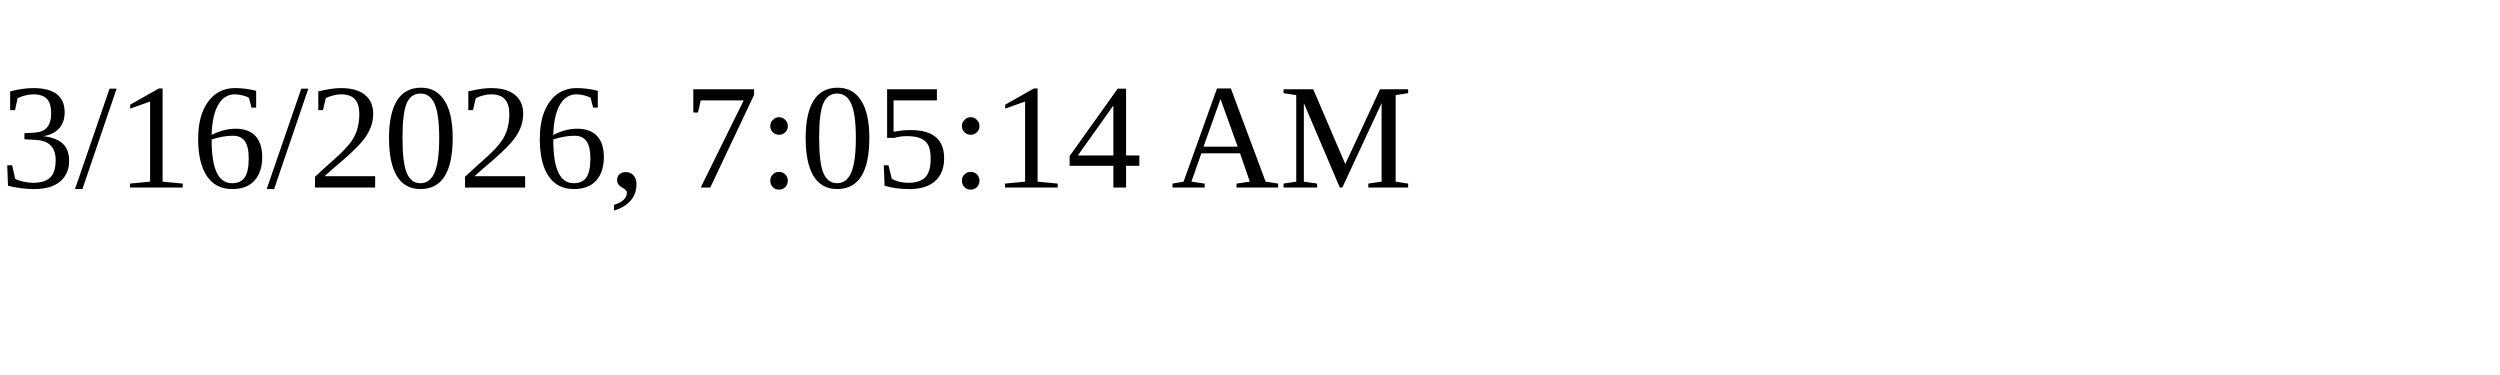
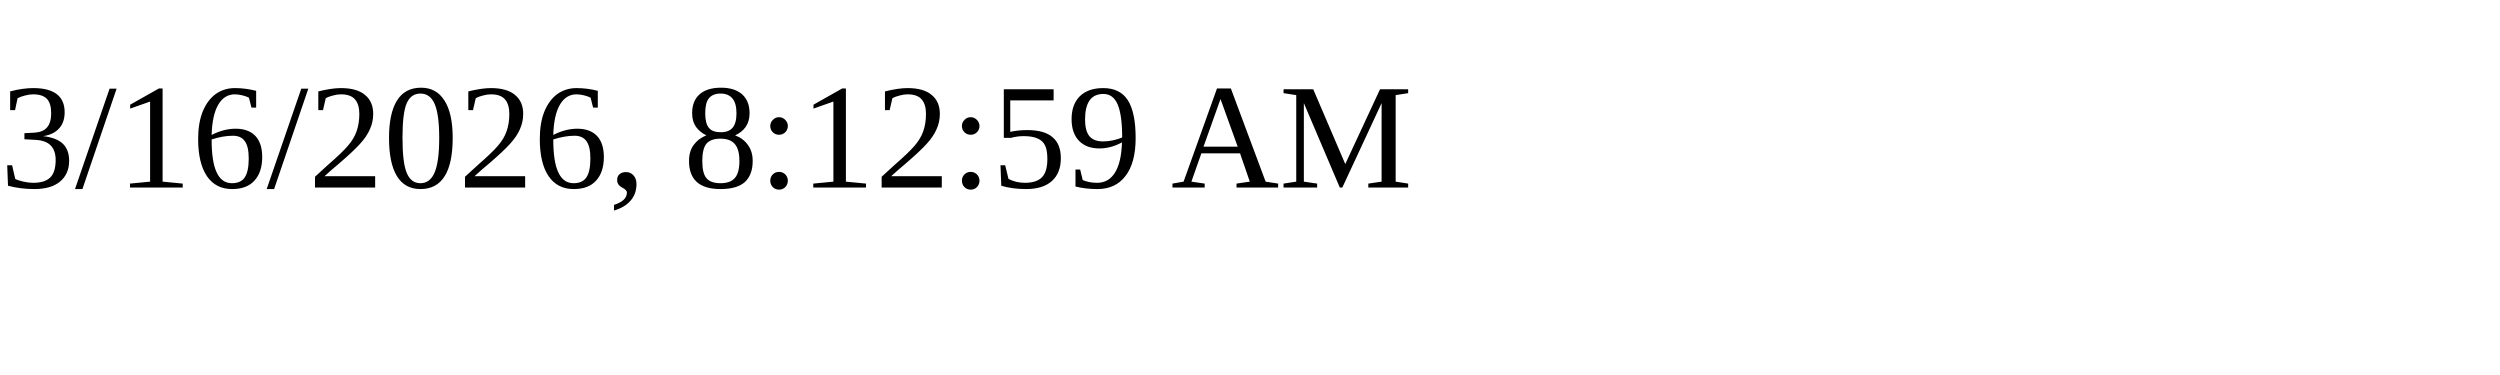
<svg xmlns="http://www.w3.org/2000/svg" height="30" width="200">
-   <text x="0" y="15">3/16/2026, 7:05:14 AM</text>
+   <text x="0" y="15">3/16/2026, 8:12:59 AM</text>
</svg>
